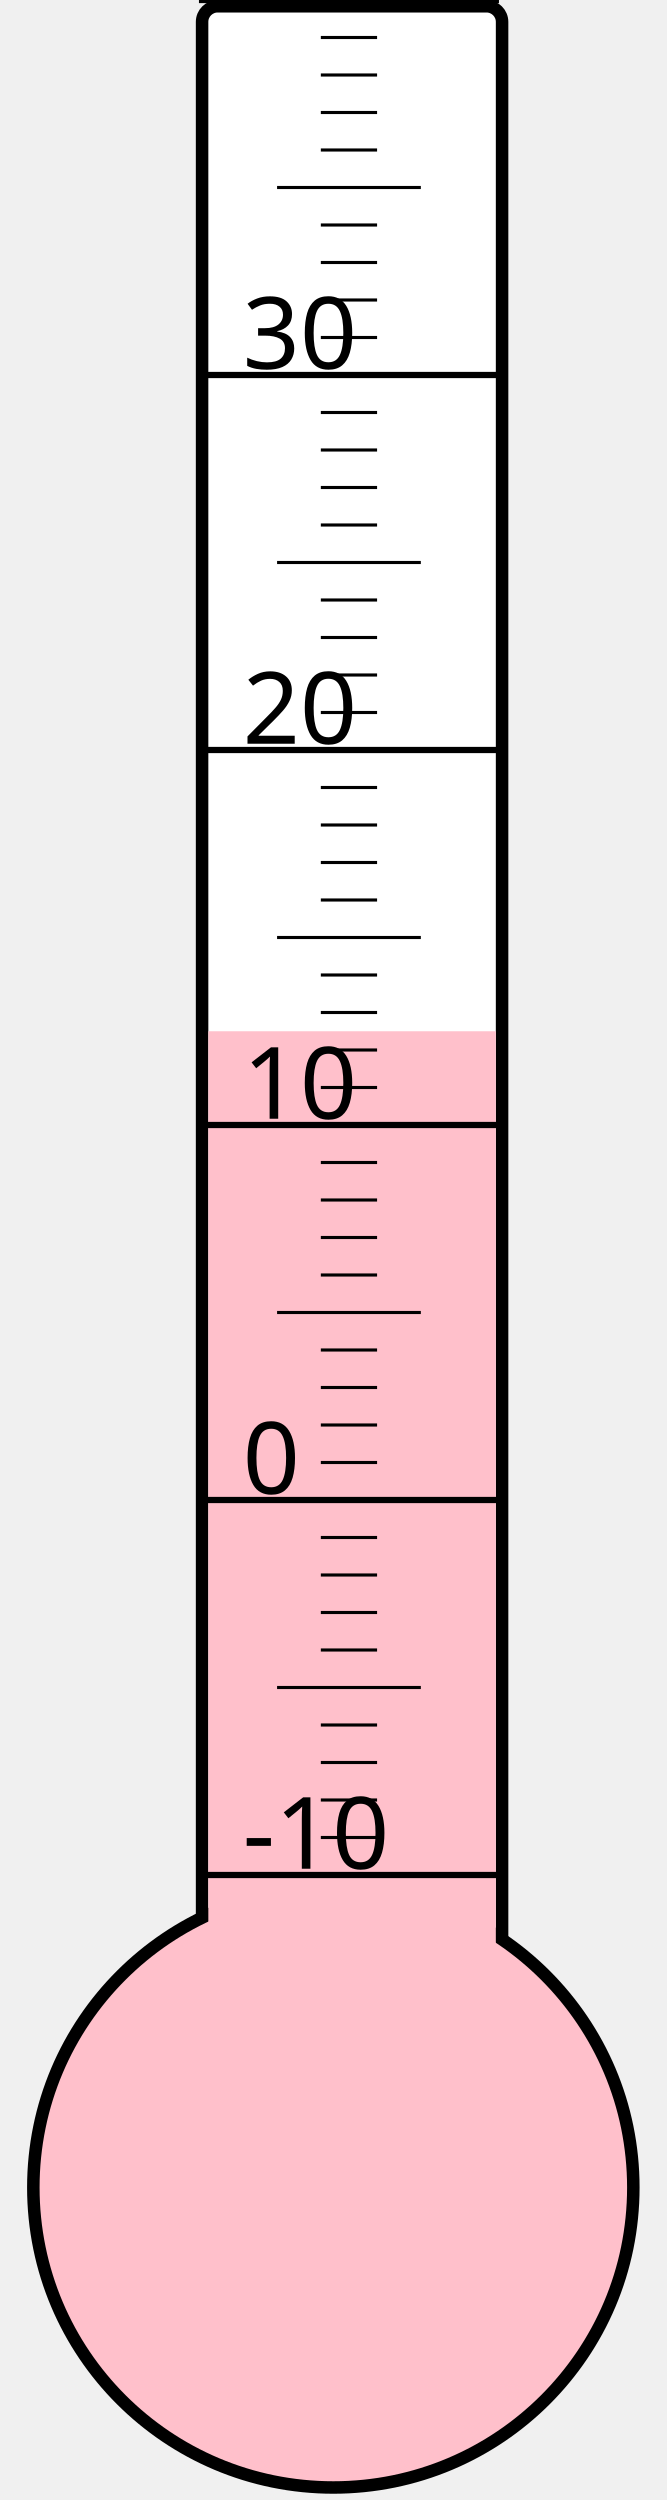
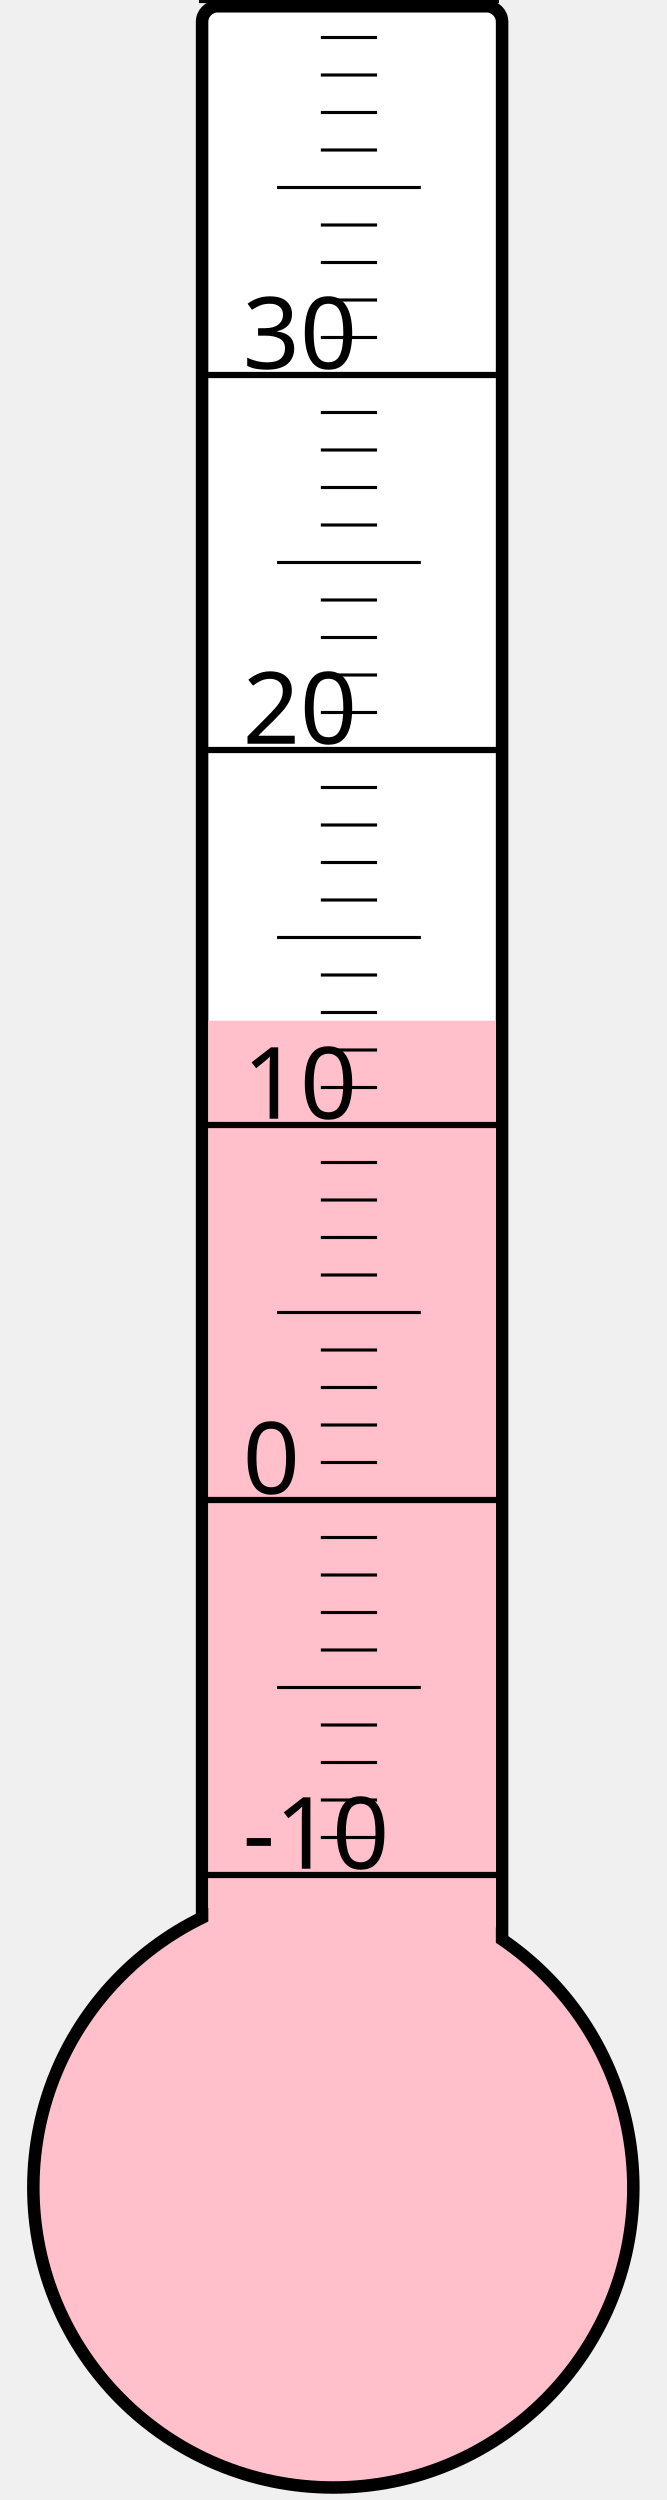
<svg xmlns="http://www.w3.org/2000/svg" width="40px" height="150px" viewBox="0 0 200 800">
  <rect width="200" height="800" x="0" y="0" style="fill: #ffffeb; fill-opacity: 0;" />
  <rect width="96" height="680" x="58" y="2" rx="5" ry="5" style="fill: white; fill-opacity: 1; stroke: black; stroke-width: 4;" />
  <circle cx="100" cy="700" r="96" style="fill: pink; stroke: black; stroke-width: 4;" />
-   <rect width="92" height="370.0" x="60" y="330.0" style="fill: pink; fill-opacity: 1; stroke-width: 0;" />
+   <rect width="92" height="373.375" x="60" y="326.625" style="fill: pink; fill-opacity: 1; stroke-width: 0;" />
  <text x="71" y="598" style="font-family: sans-serif; font-size: 24pt;">-10</text>
  <text x="71" y="478" style="font-family: sans-serif; font-size: 24pt;">0</text>
  <text x="71" y="358" style="font-family: sans-serif; font-size: 24pt;">10</text>
  <text x="71" y="238" style="font-family: sans-serif; font-size: 24pt;">20</text>
  <text x="71" y="118" style="font-family: sans-serif; font-size: 24pt;">30</text>
  <g style="stroke: black;">
    <line x1="57" y1="600" x2="153" y2="600" style="stroke-width: 2;" />
    <line x1="96" y1="588" x2="114" y2="588" style="stroke-width: 1;" />
    <line x1="96" y1="576" x2="114" y2="576" style="stroke-width: 1;" />
    <line x1="96" y1="564" x2="114" y2="564" style="stroke-width: 1;" />
    <line x1="96" y1="552" x2="114" y2="552" style="stroke-width: 1;" />
    <line x1="82" y1="540" x2="128" y2="540" style="stroke-width: 1;" />
    <line x1="96" y1="528" x2="114" y2="528" style="stroke-width: 1;" />
    <line x1="96" y1="516" x2="114" y2="516" style="stroke-width: 1;" />
    <line x1="96" y1="504" x2="114" y2="504" style="stroke-width: 1;" />
    <line x1="96" y1="492" x2="114" y2="492" style="stroke-width: 1;" />
    <line x1="57" y1="480" x2="153" y2="480" style="stroke-width: 2;" />
    <line x1="96" y1="468" x2="114" y2="468" style="stroke-width: 1;" />
    <line x1="96" y1="456" x2="114" y2="456" style="stroke-width: 1;" />
    <line x1="96" y1="444" x2="114" y2="444" style="stroke-width: 1;" />
    <line x1="96" y1="432" x2="114" y2="432" style="stroke-width: 1;" />
    <line x1="82" y1="420" x2="128" y2="420" style="stroke-width: 1;" />
    <line x1="96" y1="408" x2="114" y2="408" style="stroke-width: 1;" />
    <line x1="96" y1="396" x2="114" y2="396" style="stroke-width: 1;" />
    <line x1="96" y1="384" x2="114" y2="384" style="stroke-width: 1;" />
    <line x1="96" y1="372" x2="114" y2="372" style="stroke-width: 1;" />
    <line x1="57" y1="360" x2="153" y2="360" style="stroke-width: 2;" />
    <line x1="96" y1="348" x2="114" y2="348" style="stroke-width: 1;" />
    <line x1="96" y1="336" x2="114" y2="336" style="stroke-width: 1;" />
    <line x1="96" y1="324" x2="114" y2="324" style="stroke-width: 1;" />
    <line x1="96" y1="312" x2="114" y2="312" style="stroke-width: 1;" />
    <line x1="82" y1="300" x2="128" y2="300" style="stroke-width: 1;" />
    <line x1="96" y1="288" x2="114" y2="288" style="stroke-width: 1;" />
    <line x1="96" y1="276" x2="114" y2="276" style="stroke-width: 1;" />
    <line x1="96" y1="264" x2="114" y2="264" style="stroke-width: 1;" />
    <line x1="96" y1="252" x2="114" y2="252" style="stroke-width: 1;" />
    <line x1="57" y1="240" x2="153" y2="240" style="stroke-width: 2;" />
    <line x1="96" y1="228" x2="114" y2="228" style="stroke-width: 1;" />
    <line x1="96" y1="216" x2="114" y2="216" style="stroke-width: 1;" />
    <line x1="96" y1="204" x2="114" y2="204" style="stroke-width: 1;" />
    <line x1="96" y1="192" x2="114" y2="192" style="stroke-width: 1;" />
    <line x1="82" y1="180" x2="128" y2="180" style="stroke-width: 1;" />
    <line x1="96" y1="168" x2="114" y2="168" style="stroke-width: 1;" />
    <line x1="96" y1="156" x2="114" y2="156" style="stroke-width: 1;" />
    <line x1="96" y1="144" x2="114" y2="144" style="stroke-width: 1;" />
    <line x1="96" y1="132" x2="114" y2="132" style="stroke-width: 1;" />
    <line x1="57" y1="120" x2="153" y2="120" style="stroke-width: 2;" />
    <line x1="96" y1="108" x2="114" y2="108" style="stroke-width: 1;" />
    <line x1="96" y1="96" x2="114" y2="96" style="stroke-width: 1;" />
    <line x1="96" y1="84" x2="114" y2="84" style="stroke-width: 1;" />
    <line x1="96" y1="72" x2="114" y2="72" style="stroke-width: 1;" />
    <line x1="82" y1="60" x2="128" y2="60" style="stroke-width: 1;" />
    <line x1="96" y1="48" x2="114" y2="48" style="stroke-width: 1;" />
    <line x1="96" y1="36" x2="114" y2="36" style="stroke-width: 1;" />
    <line x1="96" y1="24" x2="114" y2="24" style="stroke-width: 1;" />
    <line x1="96" y1="12" x2="114" y2="12" style="stroke-width: 1;" />
    <line x1="57" y1="0" x2="153" y2="0" style="stroke-width: 2;" />
  </g>
</svg>
